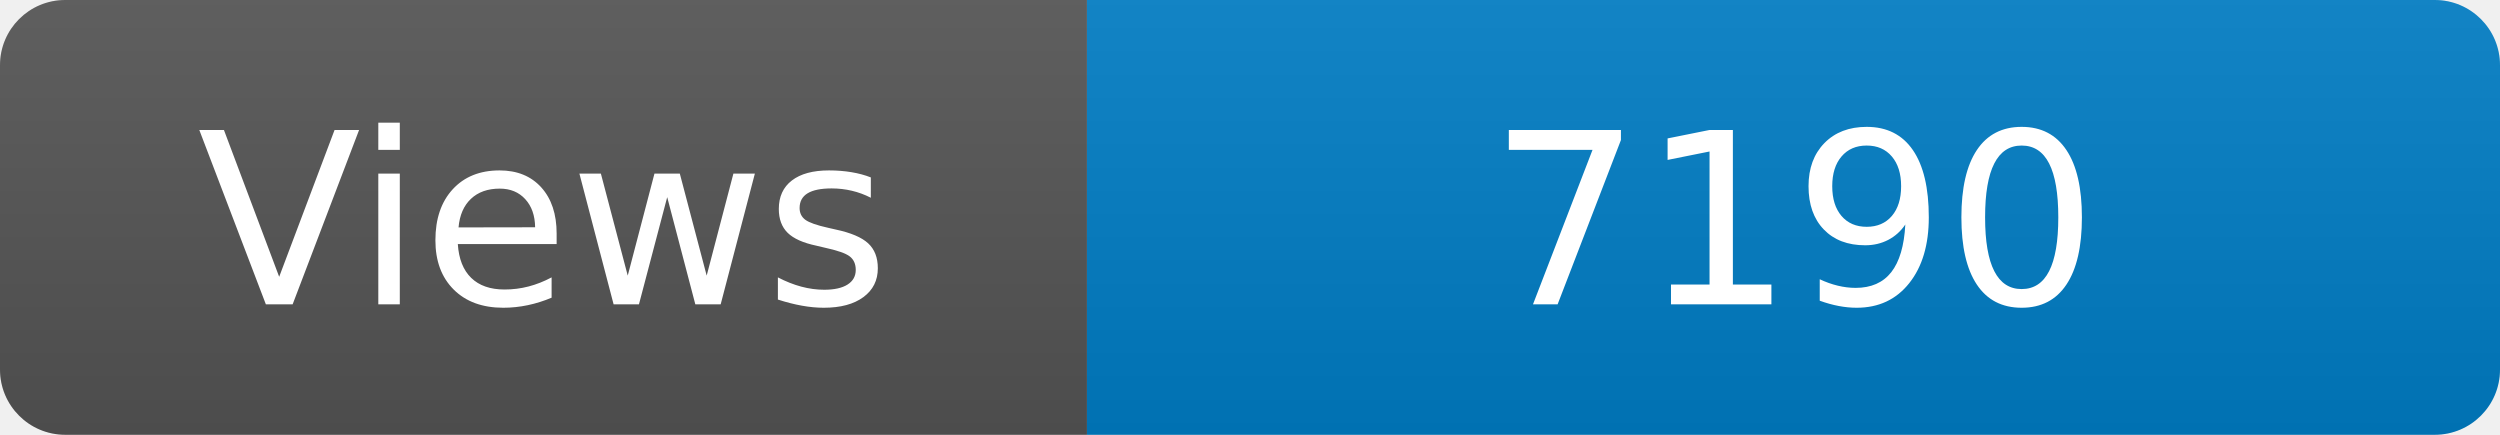
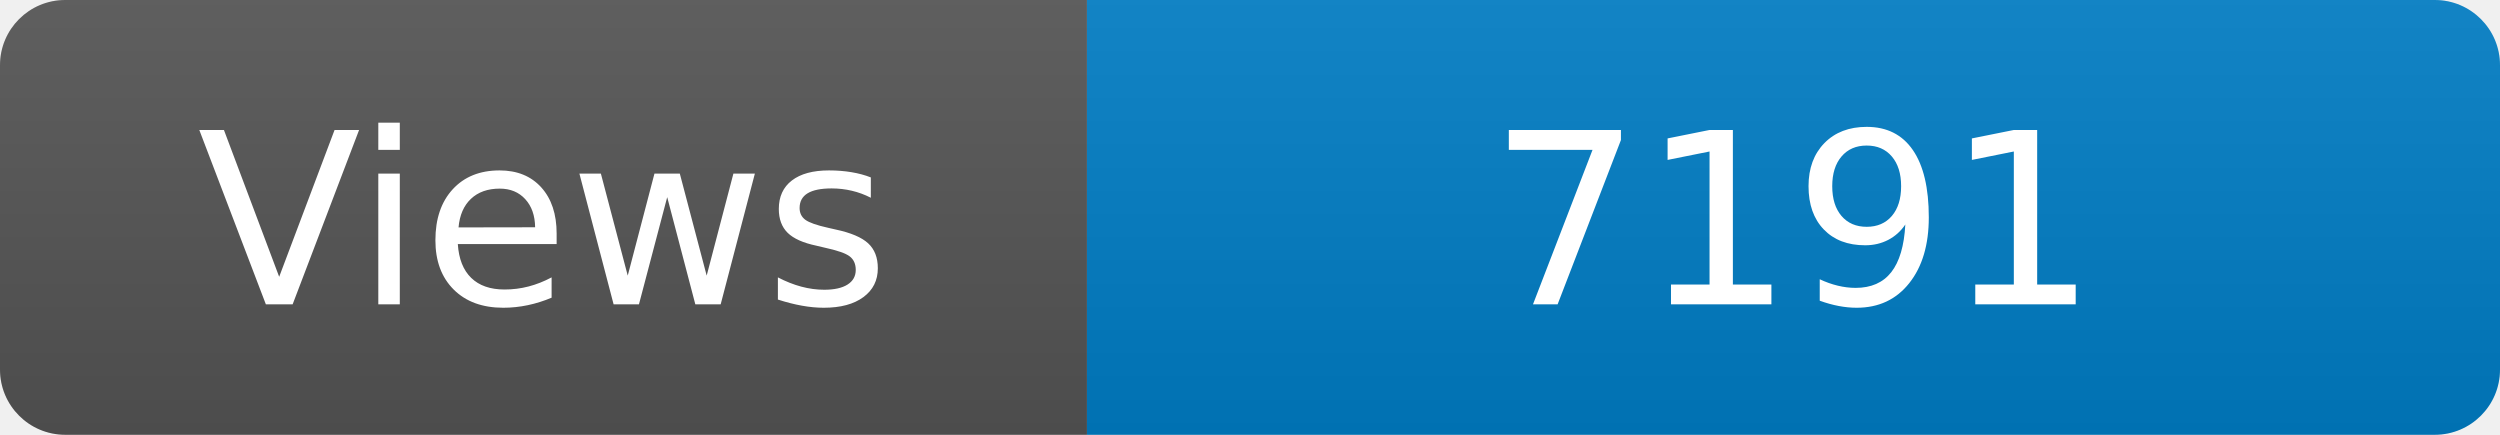
<svg xmlns="http://www.w3.org/2000/svg" width="115" height="20" role="img" aria-label="Maintained?: yes">
  <linearGradient id="s" x2="0" y2="100%">
    <stop offset="0" stop-color="#bbb" stop-opacity=".1" />
    <stop offset="1" stop-opacity=".1" />
  </linearGradient>
  <clipPath id="r">
    <rect width="115" height="20" rx="3" fill="#fff" />
  </clipPath>
  <g clip-path="url(#r)">
    <rect width="50" height="20" fill="#555" />
    <rect x="50" width="160" height="20" fill="#007ec6" />
    <rect width="115" height="20" fill="url(#s)" />
  </g>
  <g fill="#fff" text-anchor="middle" font-family="Verdana,Geneva,DejaVu Sans,sans-serif" font-size="110">
    <text x="250" y="140" transform="scale(.1)" fill="#fff">Views</text>
-     <text x="825" y="140" transform="scale(.1)" fill="#fff">7190</text>
+     <text x="825" y="140" transform="scale(.1)" fill="#fff">7191</text>
  </g>
</svg>
